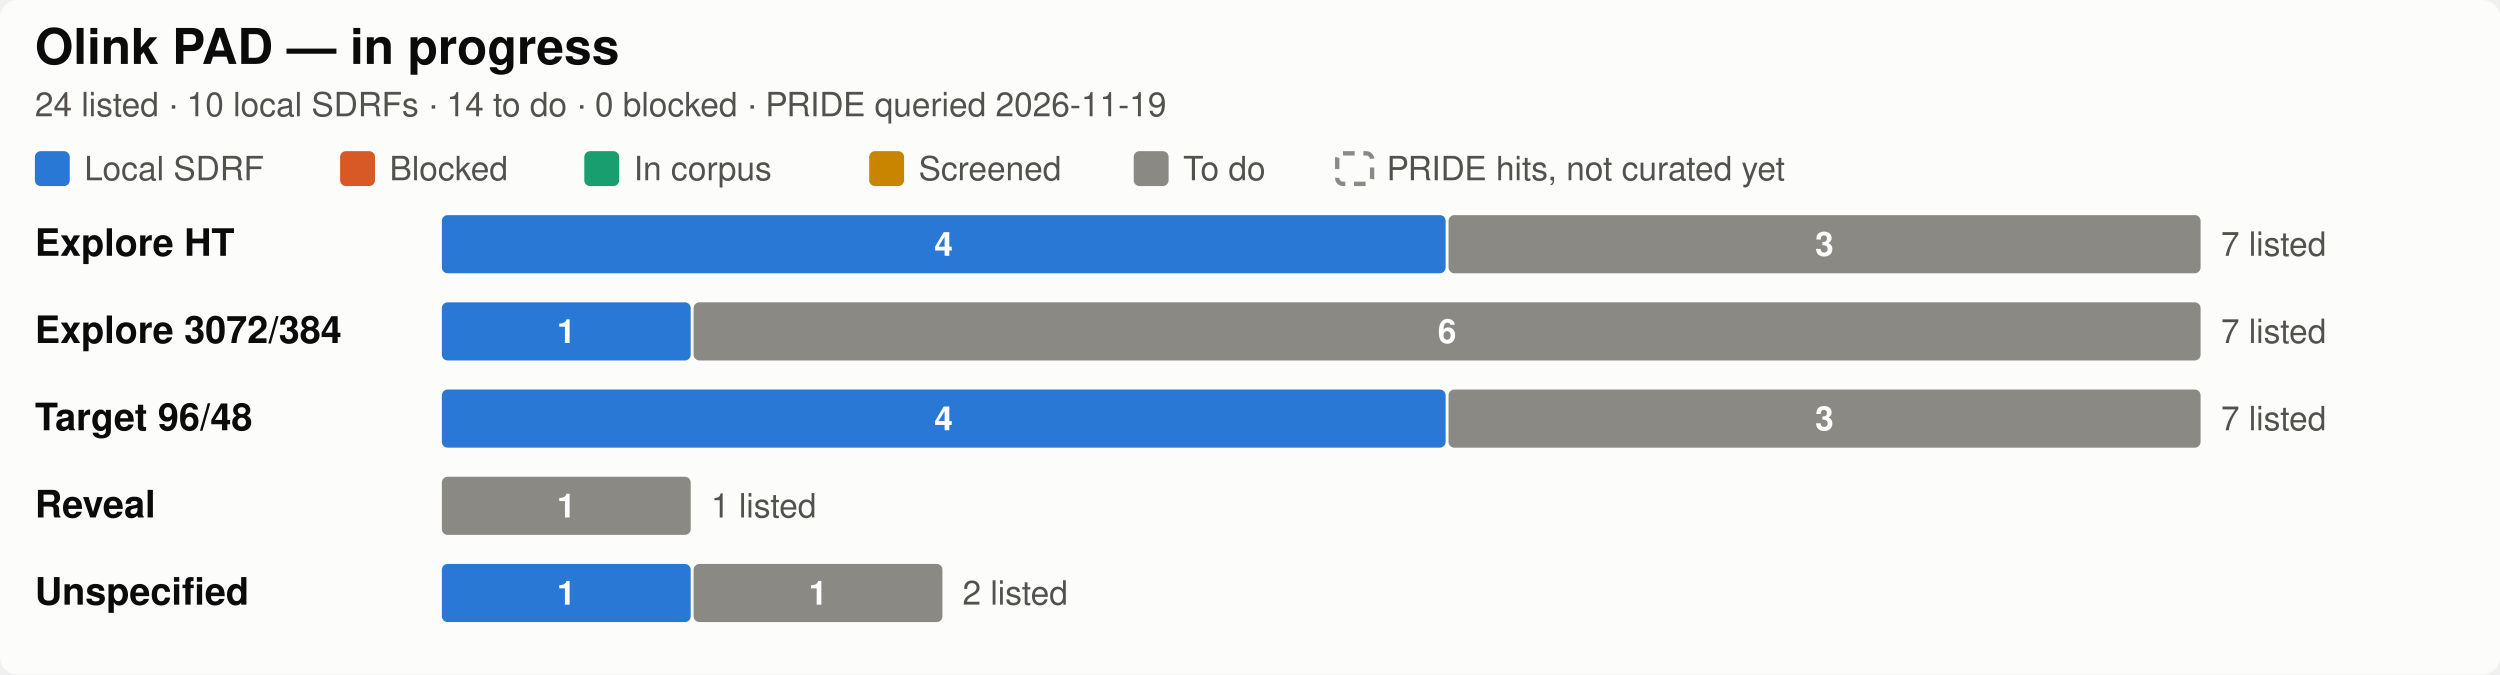
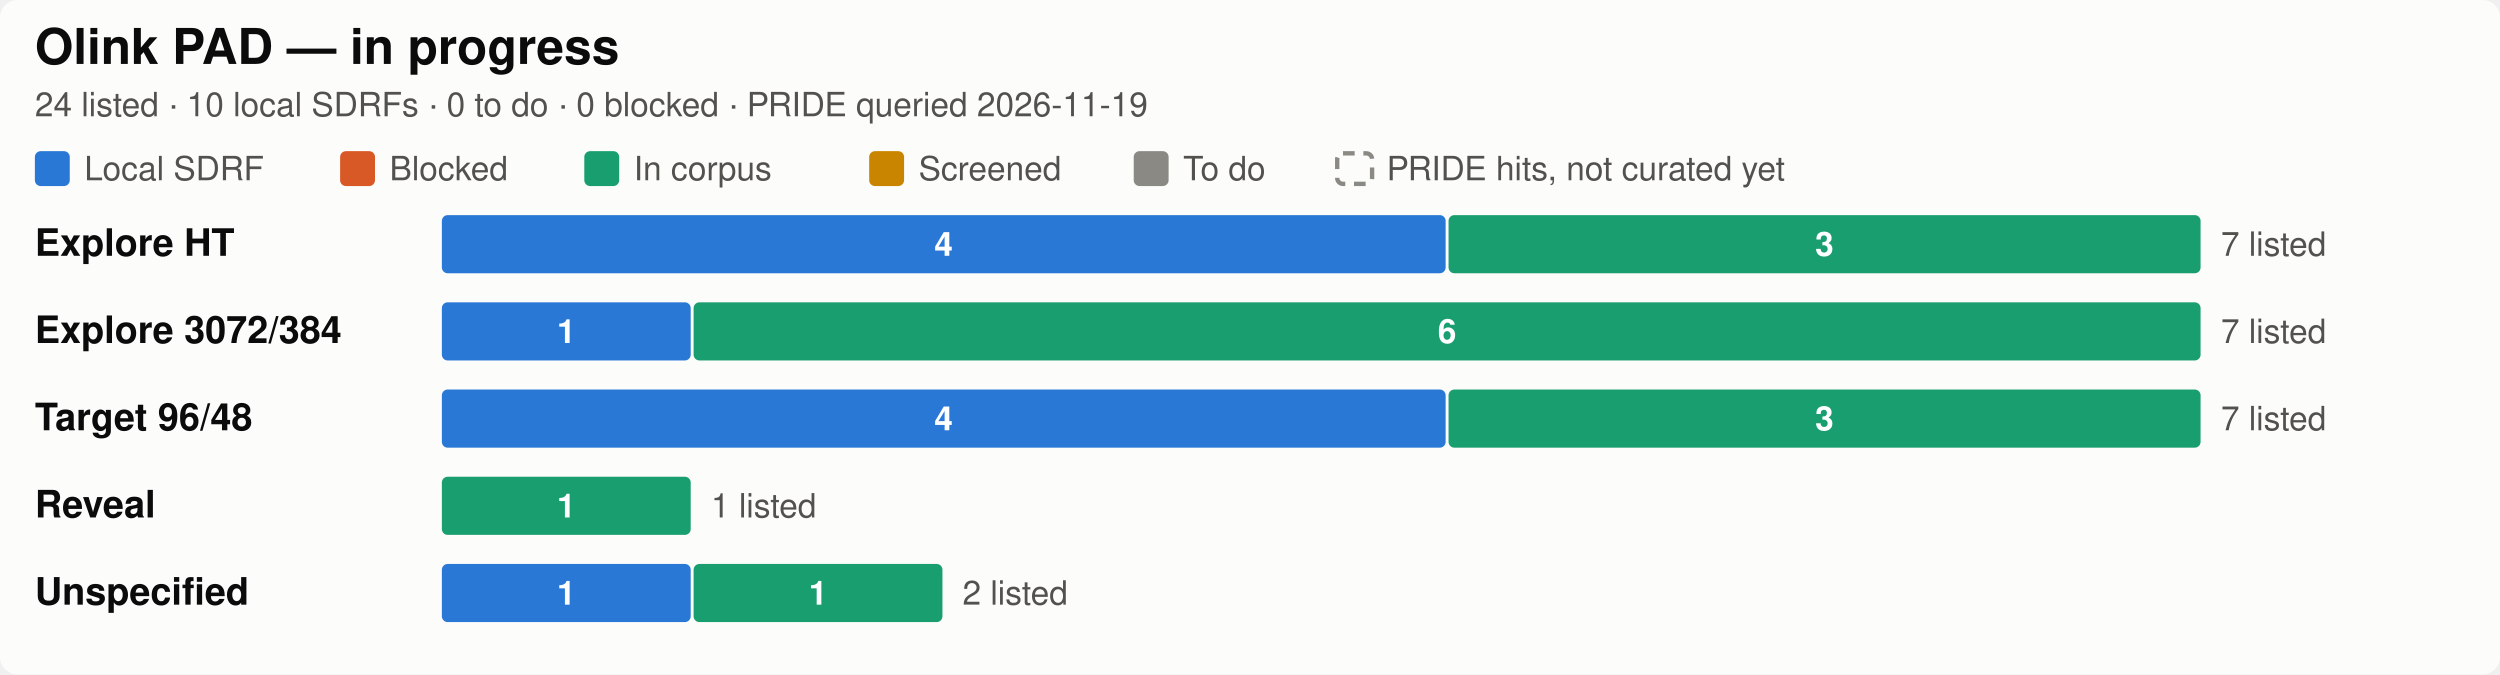
<svg xmlns="http://www.w3.org/2000/svg" width="860" height="232" viewBox="0 0 860 232" role="img" aria-label="Olink PAD SDRF progress by city">
  <style>
  .bg { fill: #fcfcfb; }
  .title { fill: #0b0b0b; font-size: 17px; font-weight: 600; }
  .city { fill: #0b0b0b; font-size: 13px; font-weight: 600; }
  .sub, .legend, .total { fill: #52514e; font-size: 11.5px; }
  .seg { font-size: 11.5px; font-weight: 600; fill: #ffffff; font-variant-numeric: tabular-nums; }
  .uncurated { fill: none; stroke: #8a8983; stroke-width: 1.5; stroke-dasharray: 4 3; }
  text { font-family: -apple-system, "Segoe UI", Helvetica, Arial, sans-serif; }
  .c-annotated { fill: #2a78d6; }
  .c-blocked { fill: #d95926; }
  .c-in_corpus { fill: #199e70; }
  .c-screened { fill: #c98500; }
  .c-todo { fill: #8a8983; }

  @media (prefers-color-scheme: dark) {
    .bg { fill: #1a1a19; }
    .title, .city { fill: #ffffff; }
    .sub, .legend, .total { fill: #c3c2b7; }
    .uncurated { stroke: #8f8e86; }
    .c-annotated { fill: #3987e5; }
    .c-blocked { fill: #d95926; }
    .c-in_corpus { fill: #199e70; }
    .c-screened { fill: #c98500; }
    .c-todo { fill: #6b6a65; }
  }
</style>
  <rect class="bg" width="860" height="232" rx="6" />
  <text class="title" x="12" y="22">Olink PAD — in progress</text>
-   <text class="sub" x="12" y="40">24 listed · 10 local SDRFs · 14 to do · 0 blocked · PRIDE queried 2026-11-19</text>
+   <text class="sub" x="12" y="40">24 listed · 10 local SDRFs · 0 to do · 0 blocked · PRIDE queried 2026-11-19</text>
  <rect class="c-annotated" fill="#2a78d6" x="12" y="52" width="12" height="12" rx="2" />
  <text class="legend" x="29" y="62">Local SDRF</text>
  <rect class="c-blocked" fill="#d95926" x="117" y="52" width="12" height="12" rx="2" />
  <text class="legend" x="134" y="62">Blocked</text>
  <rect class="c-in_corpus" fill="#199e70" x="201" y="52" width="12" height="12" rx="2" />
  <text class="legend" x="218" y="62">In corpus</text>
  <rect class="c-screened" fill="#c98500" x="299" y="52" width="12" height="12" rx="2" />
  <text class="legend" x="316" y="62">Screened</text>
  <rect class="c-todo" fill="#8a8983" x="390" y="52" width="12" height="12" rx="2" />
  <text class="legend" x="407" y="62">To do</text>
  <rect class="uncurated" fill="none" stroke="#8a8983" x="460" y="52.75" width="12" height="10.5" rx="2" />
  <text class="legend" x="477" y="62">PRIDE hits, not curated yet</text>
  <text class="city" x="12" y="88.0">Explore HT</text>
  <rect class="c-annotated" fill="#2a78d6" x="152.0" y="74" width="345.3" height="20" rx="2" />
  <text class="seg" x="324.6" y="88.0" text-anchor="middle">4</text>
-   <rect class="c-todo" fill="#8a8983" x="498.3" y="74" width="258.7" height="20" rx="2" />
+   <rect class="c-in_corpus" fill="#199e70" x="498.3" y="74" width="258.7" height="20" rx="2" />
  <text class="seg" x="627.6" y="88.0" text-anchor="middle">3</text>
  <text class="total" x="764.0" y="88.0">7 listed</text>
  <text class="city" x="12" y="118.0">Explore 3072/384</text>
  <rect class="c-annotated" fill="#2a78d6" x="152.0" y="104" width="85.6" height="20" rx="2" />
  <text class="seg" x="194.8" y="118.0" text-anchor="middle">1</text>
-   <rect class="c-todo" fill="#8a8983" x="238.6" y="104" width="518.4" height="20" rx="2" />
+   <rect class="c-in_corpus" fill="#199e70" x="238.6" y="104" width="518.4" height="20" rx="2" />
  <text class="seg" x="497.8" y="118.0" text-anchor="middle">6</text>
  <text class="total" x="764.0" y="118.0">7 listed</text>
  <text class="city" x="12" y="148.0">Target 96/48</text>
  <rect class="c-annotated" fill="#2a78d6" x="152.0" y="134" width="345.3" height="20" rx="2" />
  <text class="seg" x="324.6" y="148.0" text-anchor="middle">4</text>
-   <rect class="c-todo" fill="#8a8983" x="498.3" y="134" width="258.7" height="20" rx="2" />
+   <rect class="c-in_corpus" fill="#199e70" x="498.3" y="134" width="258.7" height="20" rx="2" />
  <text class="seg" x="627.6" y="148.0" text-anchor="middle">3</text>
  <text class="total" x="764.0" y="148.0">7 listed</text>
  <text class="city" x="12" y="178.0">Reveal</text>
-   <rect class="c-todo" fill="#8a8983" x="152.0" y="164" width="85.6" height="20" rx="2" />
+   <rect class="c-in_corpus" fill="#199e70" x="152.0" y="164" width="85.6" height="20" rx="2" />
  <text class="seg" x="194.8" y="178.0" text-anchor="middle">1</text>
  <text class="total" x="244.6" y="178.0">1 listed</text>
  <text class="city" x="12" y="208.0">Unspecified</text>
  <rect class="c-annotated" fill="#2a78d6" x="152.0" y="194" width="85.6" height="20" rx="2" />
  <text class="seg" x="194.8" y="208.0" text-anchor="middle">1</text>
-   <rect class="c-todo" fill="#8a8983" x="238.6" y="194" width="85.6" height="20" rx="2" />
+   <rect class="c-in_corpus" fill="#199e70" x="238.6" y="194" width="85.6" height="20" rx="2" />
  <text class="seg" x="281.4" y="208.0" text-anchor="middle">1</text>
  <text class="total" x="331.1" y="208.0">2 listed</text>
</svg>
